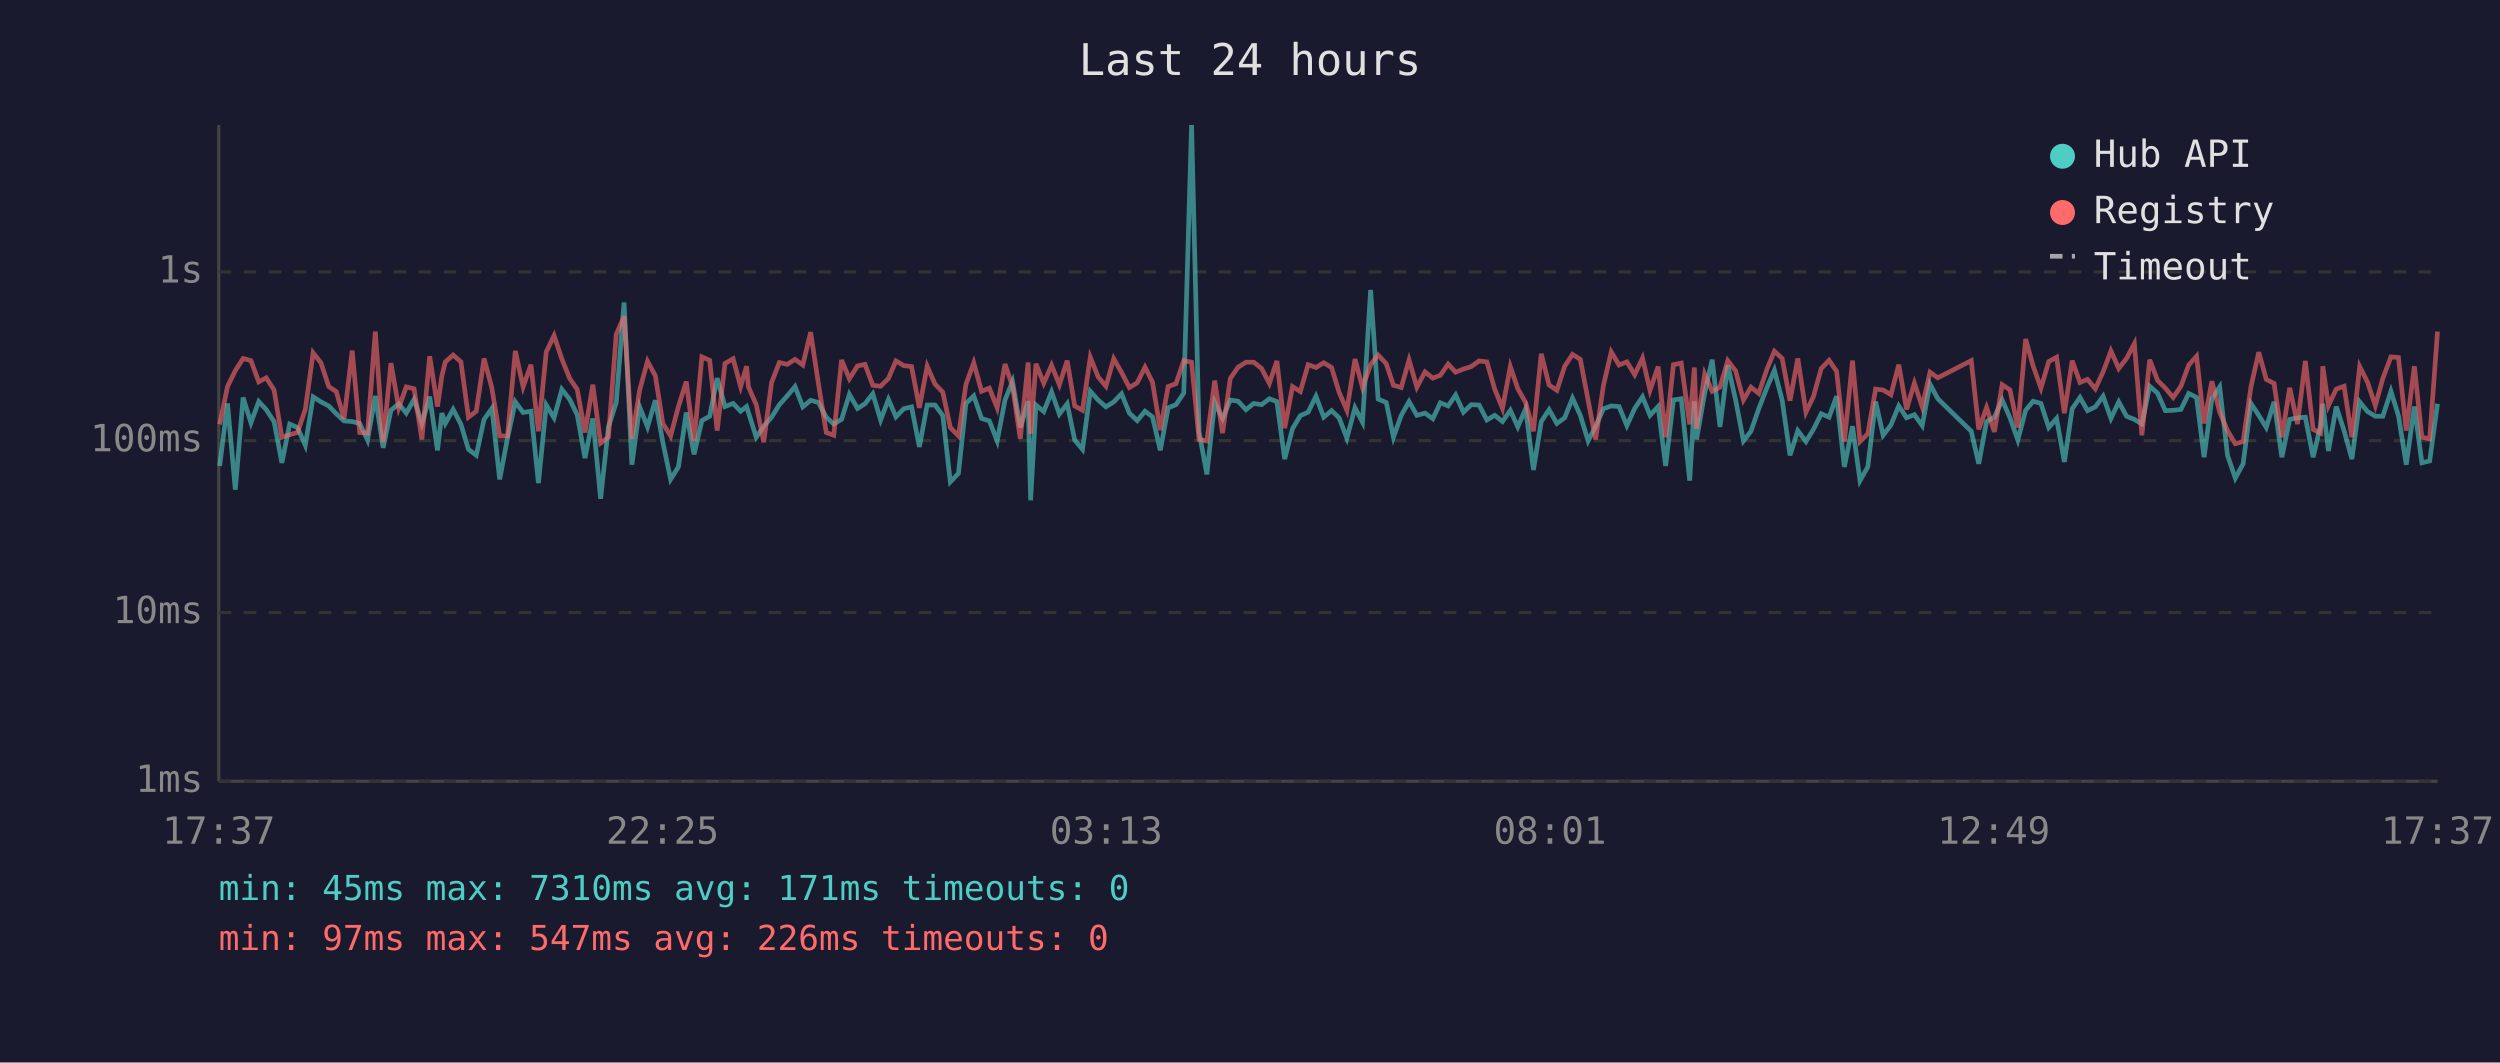
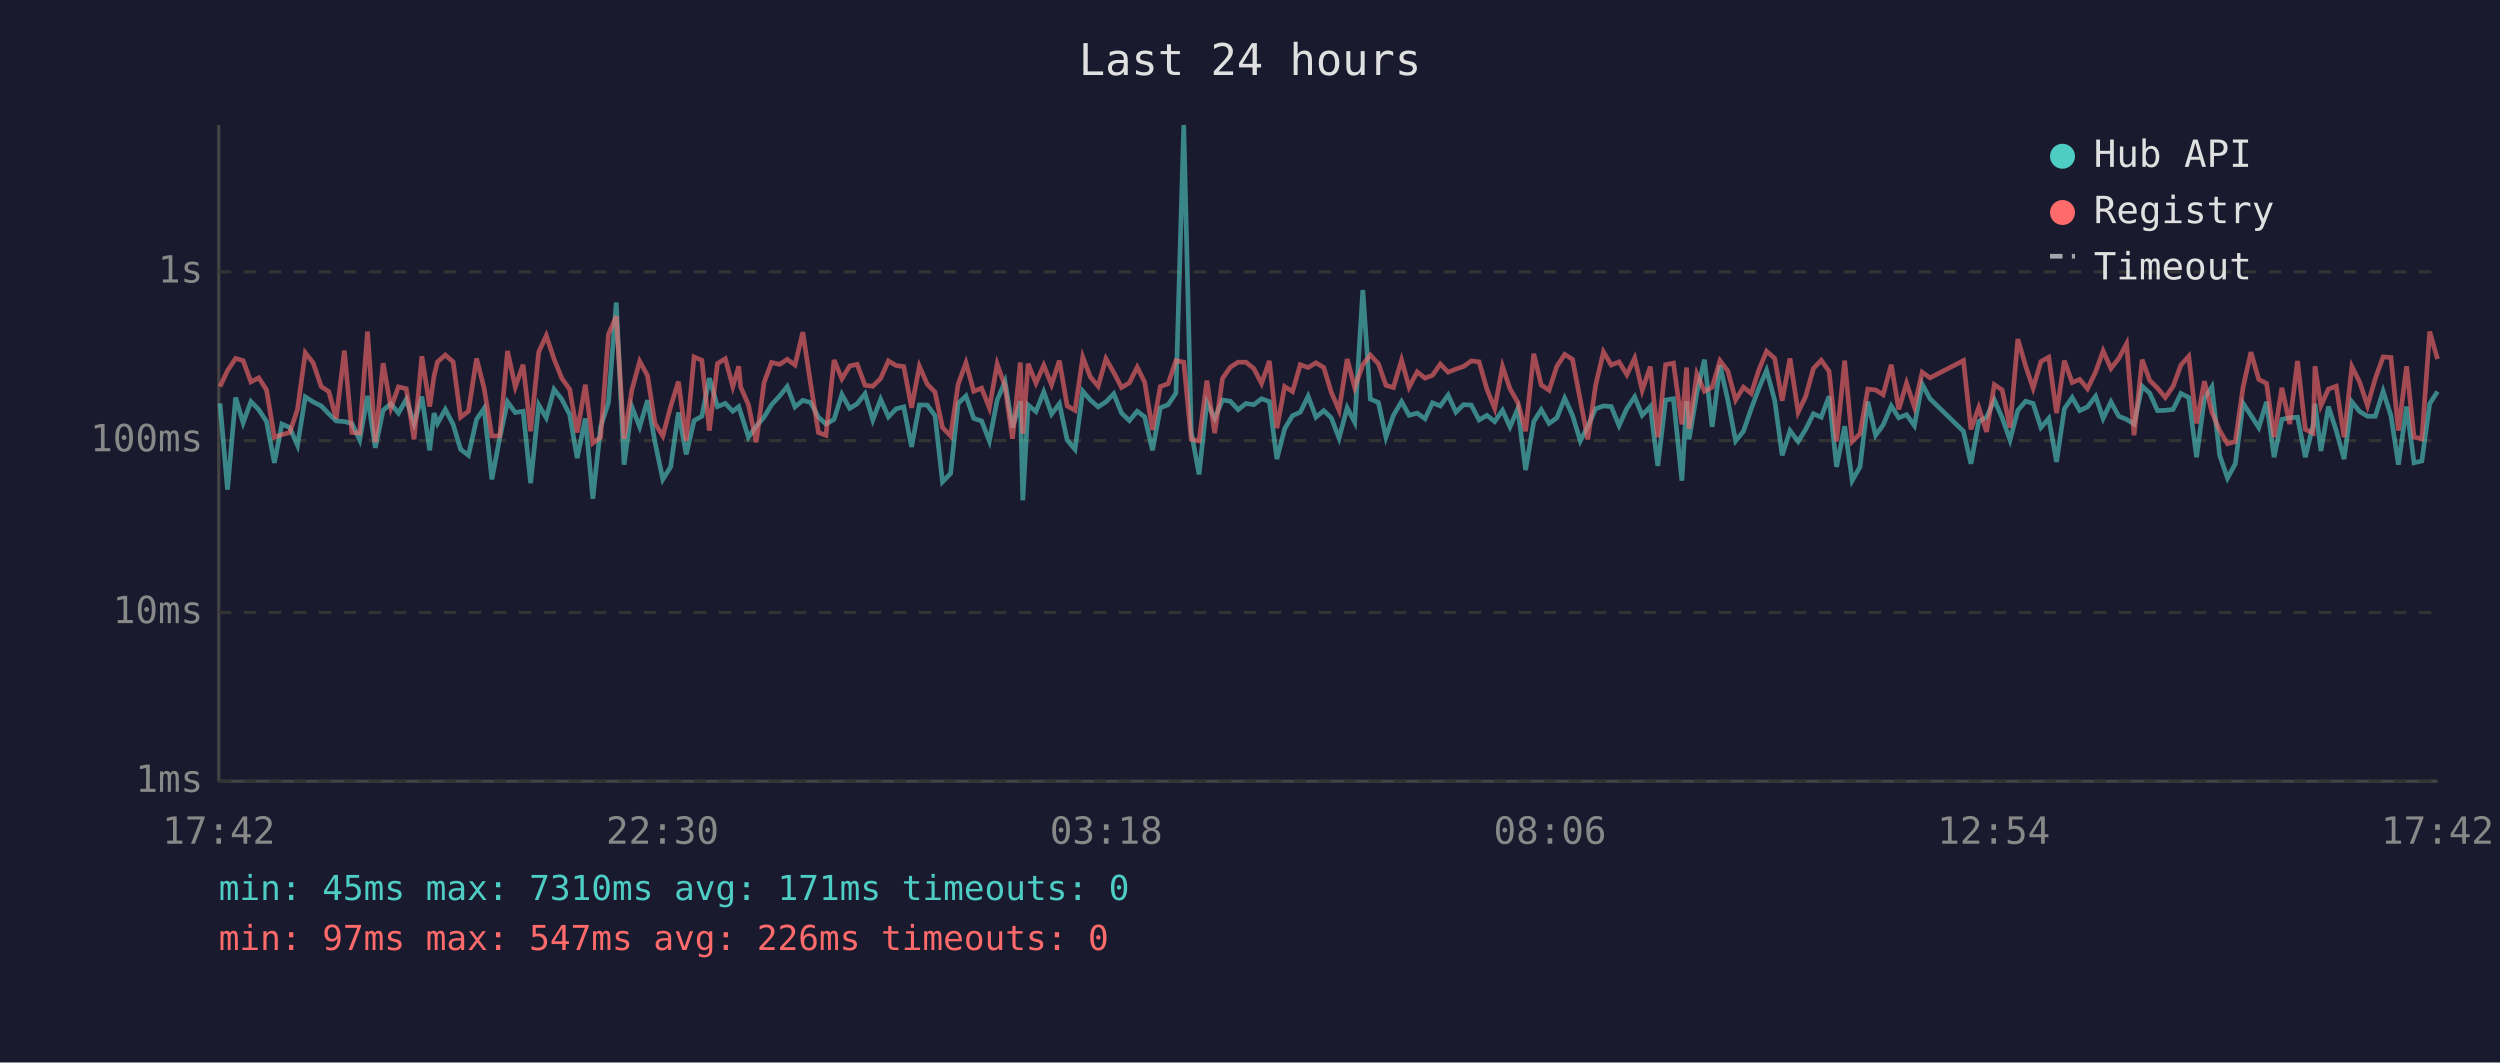
<svg xmlns="http://www.w3.org/2000/svg" viewBox="0 0 800 340" font-family="monospace" font-size="12">
  <rect width="800" height="340" fill="#1a1a2e" />
  <text x="400" y="24" fill="#e0e0e0" font-size="14" text-anchor="middle">Last 24 hours</text>
  <line x1="70" y1="40" x2="70" y2="250" stroke="#444" stroke-width="1" />
  <line x1="70" y1="250" x2="780" y2="250" stroke="#444" stroke-width="1" />
  <line x1="70" y1="250" x2="780" y2="250" stroke="#333" stroke-width="1" stroke-dasharray="4" />
  <text x="65" y="250" fill="#888" text-anchor="end" dominant-baseline="middle">1ms</text>
  <line x1="70" y1="196" x2="780" y2="196" stroke="#333" stroke-width="1" stroke-dasharray="4" />
  <text x="65" y="196" fill="#888" text-anchor="end" dominant-baseline="middle">10ms</text>
  <line x1="70" y1="141" x2="780" y2="141" stroke="#333" stroke-width="1" stroke-dasharray="4" />
  <text x="65" y="141" fill="#888" text-anchor="end" dominant-baseline="middle">100ms</text>
  <line x1="70" y1="87" x2="780" y2="87" stroke="#333" stroke-width="1" stroke-dasharray="4" />
  <text x="65" y="87" fill="#888" text-anchor="end" dominant-baseline="middle">1s</text>
-   <text x="70" y="270" fill="#888" text-anchor="middle">17:37</text>
-   <text x="212" y="270" fill="#888" text-anchor="middle">22:25</text>
-   <text x="354" y="270" fill="#888" text-anchor="middle">03:13</text>
-   <text x="496" y="270" fill="#888" text-anchor="middle">08:01</text>
-   <text x="638" y="270" fill="#888" text-anchor="middle">12:49</text>
-   <text x="780" y="270" fill="#888" text-anchor="middle">17:37</text>
-   <polyline points="70.3,149.1 72.8,129.1 75.3,156.7 77.8,127.2 80.3,135.3 82.8,128.5 85.2,131.1 87.7,134.9 90.2,148.1 92.7,135.7 95.2,136.8 97.7,142.5 100.2,127.0 102.7,128.6 105.2,129.9 107.6,132.4 110.1,134.7 112.7,134.9 115.1,135.5 117.6,140.8 120.1,126.7 122.6,143.3 125.1,131.3 127.6,129.2 130.0,132.2 132.5,127.8 135.0,135.5 137.5,126.9 140.0,144.1 141.4,132.2 142.5,135.5 145.0,131.0 147.5,135.8 149.9,143.8 152.4,145.7 154.9,134.2 157.4,130.7 159.9,153.4 162.4,140.2 164.9,128.6 167.4,132.0 169.9,131.6 172.3,154.6 174.8,129.6 177.3,133.7 179.8,124.6 182.3,127.8 184.7,132.7 187.2,146.6 189.7,133.9 192.2,159.6 194.7,136.6 197.2,128.8 199.7,96.8 202.2,148.7 204.7,130.2 207.2,136.6 209.7,128.1 212.1,141.5 214.6,153.4 217.1,149.4 219.6,132.0 222.1,145.4 224.6,134.6 227.1,133.2 229.5,121.0 232.0,130.1 234.6,129.1 237.0,131.6 238.9,130.1 239.5,132.0 242.0,139.9 244.4,136.4 246.9,133.5 249.4,129.5 251.9,126.7 254.4,123.7 256.9,130.2 259.4,128.1 261.9,128.8 264.4,133.5 266.8,135.7 269.3,134.2 271.8,126.2 274.4,130.7 276.8,129.2 279.3,126.0 281.8,134.4 284.3,127.8 286.7,133.4 289.2,130.8 291.7,130.2 294.2,143.0 296.7,129.6 299.2,129.6 301.7,133.0 304.1,154.2 306.7,151.5 309.1,129.1 311.6,126.7 314.1,133.9 316.6,134.7 319.1,141.1 321.6,128.0 324.0,122.1 326.5,136.8 329.0,128.4 329.8,160.1 331.5,129.6 334.0,131.7 336.5,125.4 339.0,132.5 341.5,129.2 343.9,140.8 346.4,143.8 348.9,125.2 351.4,128.0 353.9,130.2 356.4,128.6 358.9,126.0 361.4,132.2 363.9,134.6 366.4,131.6 368.8,133.4 371.3,144.1 373.8,130.5 376.3,129.5 378.8,125.8 381.3,40.0 383.7,138.2 386.2,151.8 388.7,128.8 391.2,133.9 393.7,128.0 396.2,128.4 398.7,131.1 401.2,129.1 403.7,129.5 406.2,127.6 408.6,128.5 411.1,146.9 413.6,137.2 416.1,133.0 418.6,131.9 421.1,126.8 423.6,133.5 426.1,131.4 428.5,133.7 431.0,140.2 433.6,130.5 436.0,135.1 438.6,92.8 441.0,127.7 443.6,128.8 445.9,139.9 448.4,132.9 450.9,128.5 453.4,132.9 456.0,132.2 458.5,134.0 460.9,128.9 463.4,129.9 465.8,126.4 468.3,131.9 470.8,129.5 473.3,129.6 475.8,134.4 478.3,132.9 480.8,134.9 483.3,131.3 485.7,136.6 488.2,130.8 490.7,150.4 493.2,134.9 495.7,131.1 498.2,135.5 500.7,133.7 503.2,127.4 505.7,132.9 508.2,141.1 510.6,136.4 513.1,130.8 515.6,129.9 518.1,130.1 520.6,136.2 523.1,130.7 525.6,127.0 528.0,132.9 530.6,130.1 533.0,149.1 535.5,128.0 538.0,127.6 540.7,153.8 542.2,128.4 542.9,140.6 545.5,125.8 547.9,115.1 550.4,136.6 552.9,116.9 555.4,128.0 557.9,141.1 560.3,138.0 562.8,130.8 565.4,124.1 567.8,118.5 570.3,128.1 572.8,145.7 575.3,137.8 577.9,141.3 580.3,137.4 582.8,132.4 585.3,133.5 587.7,126.8 590.2,149.4 592.8,136.4 595.2,153.8 597.7,149.4 600.2,128.5 602.6,139.3 605.1,136.0 607.6,129.9 610.1,133.7 612.6,132.7 615.1,136.2 617.6,122.9 620.1,127.6 630.8,138.0 633.2,148.4 635.7,134.9 638.2,133.5 640.7,128.0 643.2,133.7 645.7,140.8 648.2,131.3 650.6,128.4 653.1,129.1 655.6,136.8 658.1,133.9 660.6,147.8 663.1,130.8 665.6,127.2 668.0,131.4 670.5,130.2 673.0,126.8 675.5,133.9 678.0,128.6 680.5,133.2 683.0,134.2 685.4,135.7 687.9,123.6 690.4,125.8 692.9,131.4 695.4,131.3 697.9,131.0 700.4,125.9 702.9,127.2 705.3,146.3 707.8,127.6 710.3,123.8 712.8,145.7 715.3,153.0 717.8,148.4 720.3,129.1 722.8,132.9 725.2,136.8 727.7,128.6 730.2,146.3 732.7,134.2 735.2,133.7 737.7,133.5 740.2,146.3 742.6,136.0 743.3,129.2 745.1,144.3 747.6,130.1 750.1,137.8 752.6,146.9 755.1,128.6 757.6,131.7 760.1,133.2 762.5,133.2 765.1,125.2 767.5,133.0 770.0,148.7 772.6,130.1 775.0,148.1 777.5,147.5 780.0,129.2" fill="none" stroke="#4ecdc4" stroke-width="1.5" opacity="0.6" />
-   <polyline points="70.3,135.8 72.8,123.7 75.3,118.6 77.8,114.7 80.3,115.4 82.8,122.2 85.2,120.9 87.7,124.8 90.2,139.9 92.7,139.1 95.2,138.4 97.7,131.0 100.2,112.9 102.7,116.1 105.2,123.7 107.6,125.3 110.1,134.0 112.7,112.2 115.1,138.4 117.6,138.6 120.1,106.1 122.6,141.5 125.1,116.2 127.6,130.5 130.0,123.8 132.5,124.4 135.0,140.6 137.5,114.0 140.0,130.1 141.4,120.3 142.5,115.8 145.0,113.6 147.5,115.8 149.9,133.5 152.4,131.6 154.9,114.7 157.4,124.2 159.9,139.5 162.4,139.5 164.9,112.3 167.4,123.8 169.9,116.7 172.3,138.0 174.8,112.6 177.3,107.4 179.8,114.9 182.3,121.1 184.7,124.6 187.2,138.4 189.7,123.1 192.2,141.8 194.7,139.9 197.2,107.0 199.7,101.2 202.2,140.4 204.7,124.8 207.2,115.6 209.7,120.2 212.1,135.5 214.6,139.5 217.1,130.1 219.6,122.1 222.1,141.1 224.6,114.2 227.1,115.3 229.5,137.8 232.0,116.3 234.6,114.8 237.0,123.7 238.9,117.2 239.5,123.8 242.0,129.5 244.4,141.5 246.9,122.4 249.4,116.0 251.9,116.6 254.4,115.0 256.9,116.8 259.4,106.3 261.9,122.8 264.4,138.4 266.8,139.3 269.3,115.2 271.8,121.2 274.4,117.1 276.8,116.6 279.3,123.3 281.8,123.6 284.3,121.1 286.7,115.5 289.2,117.0 291.7,117.3 294.2,130.5 296.7,117.2 299.2,122.9 301.7,125.5 304.1,136.8 306.7,139.5 309.1,123.0 311.6,116.1 314.1,125.2 316.6,124.2 319.1,130.5 321.6,116.5 324.0,123.6 326.5,140.4 329.0,116.0 329.8,138.8 331.5,116.4 334.0,122.6 336.5,116.9 339.0,123.1 341.5,115.4 343.9,129.9 346.4,131.3 348.9,114.3 351.4,120.6 353.9,123.6 356.4,114.8 358.9,119.2 361.4,124.0 363.9,122.5 366.4,117.5 368.8,122.3 371.3,137.6 373.8,123.7 376.3,122.8 378.8,115.4 381.3,115.9 383.7,140.6 386.2,141.1 388.7,121.8 391.2,138.6 393.7,121.1 396.2,117.5 398.7,115.9 401.2,115.9 403.7,117.9 406.2,122.7 408.6,115.5 411.1,137.0 413.6,123.7 416.1,125.3 418.6,116.7 421.1,117.6 423.6,116.1 426.1,117.6 428.5,125.5 431.0,131.3 433.6,114.9 436.0,124.0 438.6,116.7 441.0,113.6 443.6,116.4 445.9,123.3 448.4,124.0 450.9,115.2 453.4,123.9 456.0,119.0 458.5,121.0 460.9,120.1 463.4,116.5 465.8,119.1 468.3,118.1 470.8,117.3 473.3,115.5 475.8,115.8 478.3,124.5 480.8,130.7 483.3,117.3 485.7,124.4 488.2,128.8 490.7,138.0 493.2,113.2 495.7,123.2 498.2,124.9 500.7,117.2 503.2,113.4 505.7,115.0 508.2,128.1 510.6,140.6 513.1,123.3 515.6,112.6 518.1,116.8 520.6,115.8 523.1,119.9 525.6,114.6 528.0,124.9 530.6,117.3 533.0,139.9 535.5,116.7 538.0,116.2 540.7,135.8 542.2,117.6 542.9,137.2 545.5,119.7 547.9,125.2 550.4,123.9 552.9,115.4 555.4,118.7 557.9,128.0 560.3,123.9 562.8,125.9 565.4,118.2 567.8,112.4 570.3,114.7 572.8,128.2 575.3,114.7 577.9,131.9 580.3,126.9 582.8,117.9 585.3,115.3 587.7,118.8 590.2,141.3 592.8,115.4 595.2,141.3 597.7,138.8 600.2,124.5 602.6,124.8 605.1,126.3 607.6,116.7 610.1,131.0 612.6,122.6 615.1,130.2 617.6,119.1 620.1,120.9 630.8,115.4 633.2,137.4 635.7,130.4 638.2,138.2 640.7,123.1 643.2,124.8 645.7,136.8 648.2,108.5 650.6,117.1 653.1,124.2 655.6,115.7 658.1,114.3 660.6,132.2 663.1,115.4 665.6,122.4 668.0,121.4 670.5,124.4 673.0,119.0 675.5,112.3 678.0,117.9 680.5,114.7 683.0,110.0 685.4,139.3 687.9,115.1 690.4,121.7 692.9,124.2 695.4,127.2 697.9,123.6 700.4,116.8 702.9,114.0 705.3,135.5 707.8,122.0 710.3,131.9 712.8,137.8 715.3,142.0 717.8,141.3 720.3,123.8 722.8,112.7 725.2,121.4 727.7,122.7 730.2,139.9 732.7,124.1 735.2,135.7 737.7,115.5 740.2,137.4 742.6,138.6 743.3,117.2 745.1,129.8 747.6,124.5 750.1,123.6 752.6,139.9 755.1,117.3 757.6,122.3 760.1,129.8 762.5,121.1 765.1,114.2 767.5,114.4 770.0,137.8 772.6,117.2 775.0,139.9 777.5,140.4 780.0,106.1" fill="none" stroke="#ff6b6b" stroke-width="1.5" opacity="0.6" />
+   <text x="70" y="270" fill="#888" text-anchor="middle">17:42</text>
+   <text x="212" y="270" fill="#888" text-anchor="middle">22:30</text>
+   <text x="354" y="270" fill="#888" text-anchor="middle">03:18</text>
+   <text x="496" y="270" fill="#888" text-anchor="middle">08:06</text>
+   <text x="638" y="270" fill="#888" text-anchor="middle">12:54</text>
+   <text x="780" y="270" fill="#888" text-anchor="middle">17:42</text>
+   <polyline points="70.4,129.1 72.8,156.7 75.4,127.2 77.8,135.3 80.3,128.5 82.8,131.1 85.3,134.9 87.8,148.1 90.2,135.7 92.7,136.8 95.2,142.5 97.7,127.0 100.2,128.6 102.8,129.9 105.2,132.4 107.6,134.7 110.2,134.9 112.6,135.5 115.1,140.8 117.6,126.7 120.1,143.3 122.6,131.3 125.1,129.2 127.5,132.2 130.0,127.8 132.5,135.5 135.0,126.9 137.5,144.1 138.9,132.2 140.0,135.5 142.5,131.0 145.0,135.8 147.4,143.8 149.9,145.7 152.5,134.2 154.9,130.7 157.4,153.4 159.9,140.2 162.4,128.6 164.9,132.0 167.4,131.6 169.8,154.6 172.4,129.6 174.8,133.7 177.3,124.6 179.8,127.8 182.3,132.7 184.7,146.6 187.3,133.9 189.7,159.6 192.2,136.6 194.7,128.8 197.2,96.8 199.7,148.7 202.2,130.2 204.7,136.6 207.2,128.1 209.6,141.5 212.1,153.4 214.6,149.4 217.1,132.0 219.6,145.4 222.1,134.6 224.6,133.2 227.0,121.0 229.6,130.1 232.1,129.1 234.5,131.6 236.4,130.1 237.0,132.0 239.5,139.9 242.0,136.4 244.5,133.5 246.9,129.5 249.5,126.7 251.9,123.7 254.4,130.2 256.9,128.1 259.4,128.8 261.9,133.5 264.3,135.7 266.9,134.2 269.4,126.2 271.9,130.7 274.3,129.2 276.8,126.0 279.3,134.4 281.8,127.8 284.3,133.4 286.8,130.8 289.2,130.2 291.7,143.0 294.2,129.6 296.7,129.6 299.2,133.0 301.6,154.2 304.2,151.5 306.6,129.1 309.1,126.7 311.6,133.9 314.1,134.7 316.6,141.1 319.1,128.0 321.6,122.1 324.0,136.8 326.5,128.4 327.3,160.1 329.0,129.6 331.5,131.7 334.0,125.4 336.5,132.5 339.0,129.2 341.5,140.8 344.0,143.8 346.5,125.2 348.9,128.0 351.4,130.2 353.9,128.6 356.4,126.0 358.9,132.2 361.4,134.6 363.9,131.6 366.3,133.4 368.8,144.1 371.3,130.5 373.8,129.5 376.3,125.8 378.8,40.0 381.2,138.2 383.7,151.8 386.2,128.8 388.7,133.9 391.2,128.0 393.7,128.4 396.2,131.1 398.7,129.1 401.2,129.5 403.7,127.6 406.2,128.5 408.6,146.9 411.1,137.2 413.6,133.0 416.1,131.9 418.6,126.8 421.1,133.5 423.6,131.4 426.0,133.7 428.5,140.2 431.1,130.5 433.5,135.1 436.1,92.8 438.5,127.7 441.1,128.8 443.5,139.9 445.9,132.9 448.5,128.5 450.9,132.9 453.5,132.2 456.0,134.0 458.4,128.9 460.9,129.9 463.4,126.4 465.9,131.9 468.3,129.5 470.8,129.6 473.3,134.4 475.8,132.9 478.3,134.9 480.8,131.3 483.2,136.6 485.7,130.8 488.2,150.4 490.8,134.9 493.2,131.1 495.7,135.5 498.2,133.7 500.7,127.4 503.2,132.9 505.7,141.1 508.1,136.4 510.6,130.8 513.1,129.9 515.6,130.1 518.1,136.2 520.6,130.7 523.1,127.0 525.5,132.9 528.1,130.1 530.5,149.1 533.0,128.0 535.5,127.6 538.2,153.8 539.7,128.4 540.5,140.6 543.0,125.8 545.4,115.1 547.9,136.6 550.4,116.9 552.9,128.0 555.4,141.1 557.9,138.0 560.4,130.8 562.9,124.1 565.3,118.5 567.9,128.1 570.3,145.7 572.8,137.8 575.4,141.3 577.8,137.4 580.3,132.4 582.8,133.5 585.3,126.8 587.7,149.4 590.3,136.4 592.7,153.8 595.2,149.4 597.7,128.5 600.2,139.3 602.6,136.0 605.2,129.9 607.6,133.7 610.1,132.7 612.6,136.2 615.1,122.9 617.6,127.6 628.3,138.0 630.7,148.4 633.2,134.9 635.7,133.5 638.2,128.0 640.7,133.7 643.2,140.8 645.7,131.3 648.2,128.4 650.6,129.1 653.1,136.8 655.6,133.9 658.1,147.8 660.6,130.8 663.1,127.2 665.5,131.4 668.0,130.2 670.6,126.8 673.0,133.9 675.5,128.6 678.0,133.2 680.5,134.2 682.9,135.7 685.5,123.6 687.9,125.8 690.4,131.4 692.9,131.3 695.4,131.0 697.9,125.9 700.4,127.2 702.9,146.3 705.4,127.6 707.8,123.8 710.3,145.7 712.8,153.0 715.3,148.4 717.8,129.1 720.3,132.9 722.8,136.8 725.3,128.6 727.7,146.3 730.2,134.2 732.7,133.7 735.2,133.5 737.7,146.3 740.2,136.0 740.8,129.2 742.7,144.3 745.1,130.1 747.6,137.8 750.1,146.9 752.6,128.6 755.1,131.7 757.6,133.2 760.1,133.2 762.6,125.2 765.1,133.0 767.5,148.7 770.1,130.1 772.5,148.1 775.0,147.5 777.5,129.2 780.0,125.3" fill="none" stroke="#4ecdc4" stroke-width="1.5" opacity="0.6" />
+   <polyline points="70.4,123.7 72.8,118.6 75.4,114.7 77.8,115.4 80.3,122.2 82.8,120.9 85.3,124.8 87.8,139.9 90.2,139.1 92.7,138.4 95.2,131.0 97.7,112.9 100.2,116.1 102.8,123.7 105.2,125.3 107.6,134.0 110.2,112.2 112.6,138.4 115.1,138.6 117.6,106.1 120.1,141.5 122.6,116.2 125.1,130.5 127.5,123.8 130.0,124.4 132.5,140.6 135.0,114.0 137.5,130.1 138.9,120.3 140.0,115.8 142.5,113.6 145.0,115.8 147.4,133.5 149.9,131.6 152.5,114.7 154.9,124.2 157.4,139.5 159.9,139.5 162.4,112.3 164.9,123.8 167.4,116.7 169.8,138.0 172.4,112.6 174.8,107.4 177.3,114.9 179.8,121.1 182.3,124.6 184.7,138.4 187.3,123.1 189.7,141.8 192.2,139.9 194.7,107.0 197.2,101.2 199.7,140.4 202.2,124.8 204.7,115.6 207.2,120.2 209.6,135.5 212.1,139.5 214.6,130.1 217.1,122.1 219.6,141.1 222.1,114.2 224.6,115.3 227.0,137.8 229.6,116.3 232.1,114.8 234.5,123.7 236.4,117.2 237.0,123.8 239.5,129.5 242.0,141.5 244.5,122.4 246.9,116.0 249.5,116.6 251.9,115.0 254.4,116.8 256.9,106.3 259.4,122.8 261.9,138.4 264.3,139.3 266.9,115.2 269.4,121.2 271.9,117.1 274.3,116.6 276.8,123.3 279.3,123.6 281.8,121.1 284.3,115.5 286.8,117.0 289.2,117.3 291.7,130.5 294.2,117.2 296.7,122.9 299.2,125.5 301.6,136.8 304.2,139.5 306.6,123.0 309.1,116.1 311.6,125.2 314.1,124.2 316.6,130.5 319.1,116.5 321.6,123.6 324.0,140.4 326.5,116.0 327.3,138.8 329.0,116.4 331.5,122.6 334.0,116.9 336.5,123.1 339.0,115.4 341.5,129.9 344.0,131.3 346.5,114.3 348.9,120.6 351.4,123.6 353.9,114.8 356.4,119.2 358.9,124.0 361.4,122.5 363.9,117.5 366.3,122.3 368.8,137.6 371.3,123.7 373.8,122.8 376.3,115.4 378.8,115.9 381.2,140.6 383.7,141.1 386.2,121.8 388.7,138.6 391.2,121.1 393.7,117.5 396.2,115.9 398.7,115.9 401.2,117.9 403.7,122.7 406.2,115.5 408.6,137.0 411.1,123.7 413.6,125.3 416.1,116.7 418.6,117.6 421.1,116.1 423.6,117.6 426.0,125.5 428.5,131.3 431.1,114.9 433.5,124.0 436.1,116.7 438.5,113.6 441.1,116.4 443.5,123.3 445.9,124.0 448.5,115.2 450.9,123.9 453.5,119.0 456.0,121.0 458.4,120.1 460.9,116.5 463.4,119.1 465.9,118.1 468.3,117.3 470.8,115.5 473.3,115.8 475.8,124.5 478.3,130.7 480.8,117.3 483.2,124.4 485.7,128.8 488.2,138.0 490.8,113.2 493.2,123.2 495.7,124.9 498.2,117.2 500.7,113.4 503.2,115.0 505.7,128.1 508.1,140.6 510.6,123.3 513.1,112.6 515.6,116.8 518.1,115.8 520.6,119.9 523.1,114.6 525.5,124.9 528.1,117.3 530.5,139.9 533.0,116.7 535.5,116.2 538.2,135.8 539.7,117.6 540.5,137.2 543.0,119.7 545.4,125.2 547.9,123.9 550.4,115.4 552.9,118.7 555.4,128.0 557.9,123.9 560.4,125.9 562.9,118.2 565.3,112.4 567.9,114.7 570.3,128.2 572.8,114.7 575.4,131.9 577.8,126.9 580.3,117.9 582.8,115.3 585.3,118.8 587.7,141.3 590.3,115.4 592.7,141.3 595.2,138.8 597.7,124.5 600.2,124.8 602.6,126.3 605.2,116.7 607.6,131.0 610.1,122.6 612.6,130.2 615.1,119.1 617.6,120.9 628.3,115.4 630.7,137.4 633.2,130.4 635.7,138.2 638.2,123.1 640.7,124.8 643.2,136.8 645.7,108.5 648.2,117.1 650.6,124.2 653.1,115.7 655.6,114.3 658.1,132.2 660.6,115.4 663.1,122.4 665.5,121.4 668.0,124.4 670.6,119.0 673.0,112.3 675.5,117.9 678.0,114.7 680.5,110.0 682.9,139.3 685.5,115.1 687.9,121.7 690.4,124.2 692.9,127.2 695.4,123.6 697.9,116.8 700.4,114.0 702.9,135.5 705.4,122.0 707.8,131.9 710.3,137.8 712.8,142.0 715.3,141.3 717.8,123.8 720.3,112.7 722.8,121.4 725.3,122.7 727.7,139.9 730.2,124.1 732.7,135.7 735.2,115.5 737.7,137.4 740.2,138.6 740.8,117.2 742.7,129.8 745.1,124.5 747.6,123.6 750.1,139.9 752.6,117.3 755.1,122.3 757.6,129.8 760.1,121.1 762.6,114.2 765.1,114.4 767.5,137.8 770.1,117.2 772.5,139.9 775.0,140.4 777.5,106.1 780.0,114.9" fill="none" stroke="#ff6b6b" stroke-width="1.5" opacity="0.6" />
  <circle cx="660" cy="50" r="4" fill="#4ecdc4" />
  <text x="670" y="50" fill="#e0e0e0" dominant-baseline="middle">Hub API</text>
  <circle cx="660" cy="68" r="4" fill="#ff6b6b" />
  <text x="670" y="68" fill="#e0e0e0" dominant-baseline="middle">Registry</text>
  <line x1="656" y1="82" x2="664" y2="82" stroke="#e0e0e0" stroke-width="1.5" stroke-dasharray="4,3" opacity="0.7" />
  <text x="670" y="86" fill="#e0e0e0" dominant-baseline="middle">Timeout</text>
  <text x="70" y="288" fill="#4ecdc4" font-size="11">min: 45ms  max: 7310ms  avg: 171ms  timeouts: 0</text>
  <text x="70" y="304" fill="#ff6b6b" font-size="11">min: 97ms  max: 547ms  avg: 226ms  timeouts: 0</text>
</svg>
